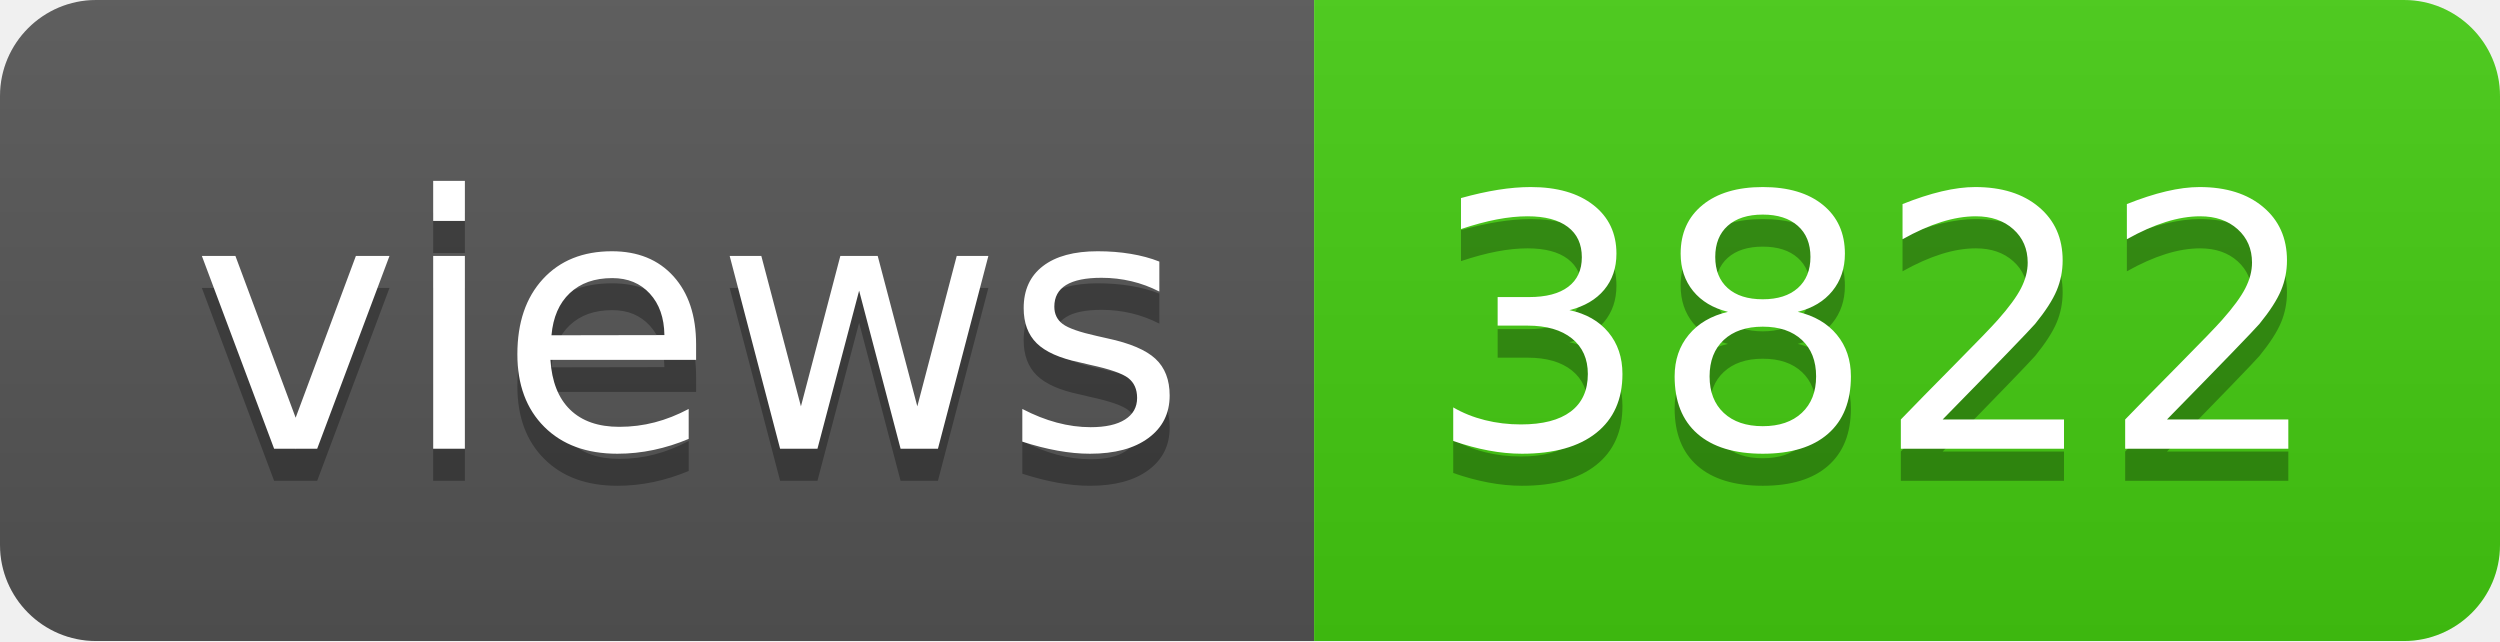
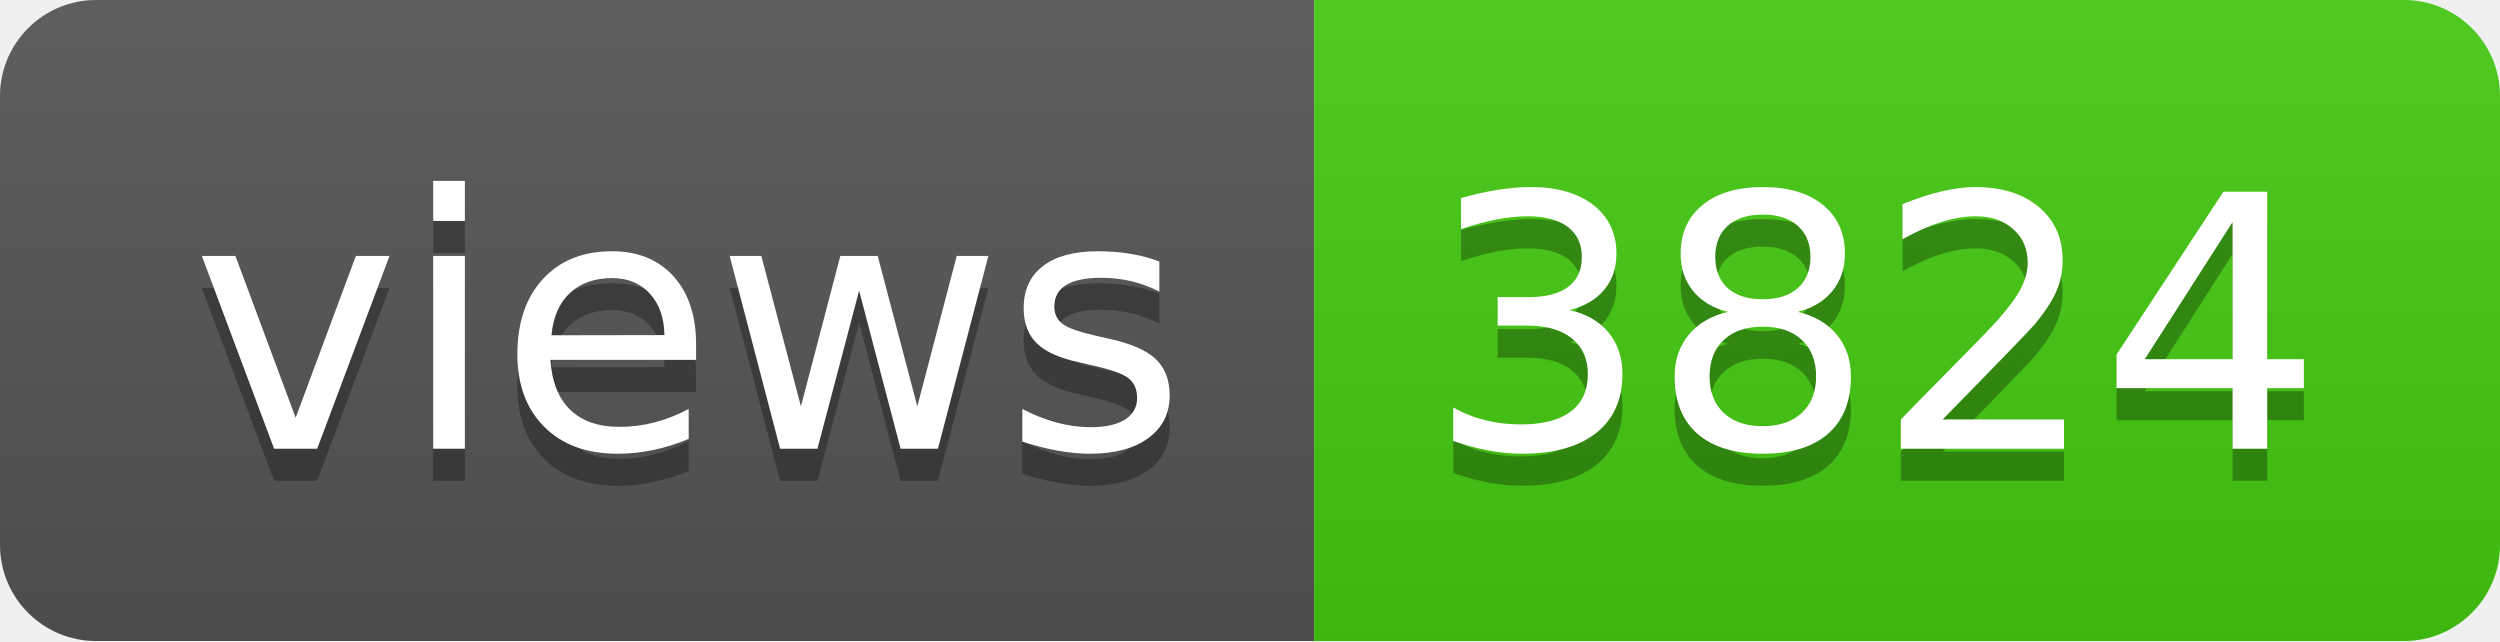
- <svg xmlns="http://www.w3.org/2000/svg" width="78" height="20" role="img" aria-label="views: 3822">
+ <svg xmlns="http://www.w3.org/2000/svg" width="78" height="20" role="img" aria-label="views: 3824">
  <linearGradient id="s" x2="0" y2="100%">
    <stop offset="0" stop-color="#bbb" stop-opacity=".1" />
    <stop offset="1" stop-opacity=".1" />
  </linearGradient>
  <clipPath id="r">
    <rect width="78" height="20" rx="3" fill="#fff" />
  </clipPath>
  <g clip-path="url(#r)">
    <rect width="41" height="20" fill="#555" />
    <rect x="41" width="37" height="20" fill="#4c1" />
    <rect width="78" height="20" fill="url(#s)" />
  </g>
  <g fill="#fff" text-anchor="middle" font-family="Verdana,Geneva,DejaVu Sans,sans-serif" text-rendering="geometricPrecision" font-size="110">
    <text aria-hidden="true" x="215" y="150" fill="#010101" fill-opacity=".3" transform="scale(.1)" textLength="310">views</text>
    <text x="215" y="140" transform="scale(.1)" fill="#fff" textLength="310">views</text>
-     <text aria-hidden="true" x="585" y="150" fill="#010101" fill-opacity=".3" transform="scale(.1)" textLength="270">3822</text>
-     <text x="585" y="140" transform="scale(.1)" fill="#fff" textLength="270">3822</text>
+     <text aria-hidden="true" x="585" y="150" fill="#010101" fill-opacity=".3" transform="scale(.1)" textLength="270">3824</text>
+     <text x="585" y="140" transform="scale(.1)" fill="#fff" textLength="270">3824</text>
  </g>
</svg>
